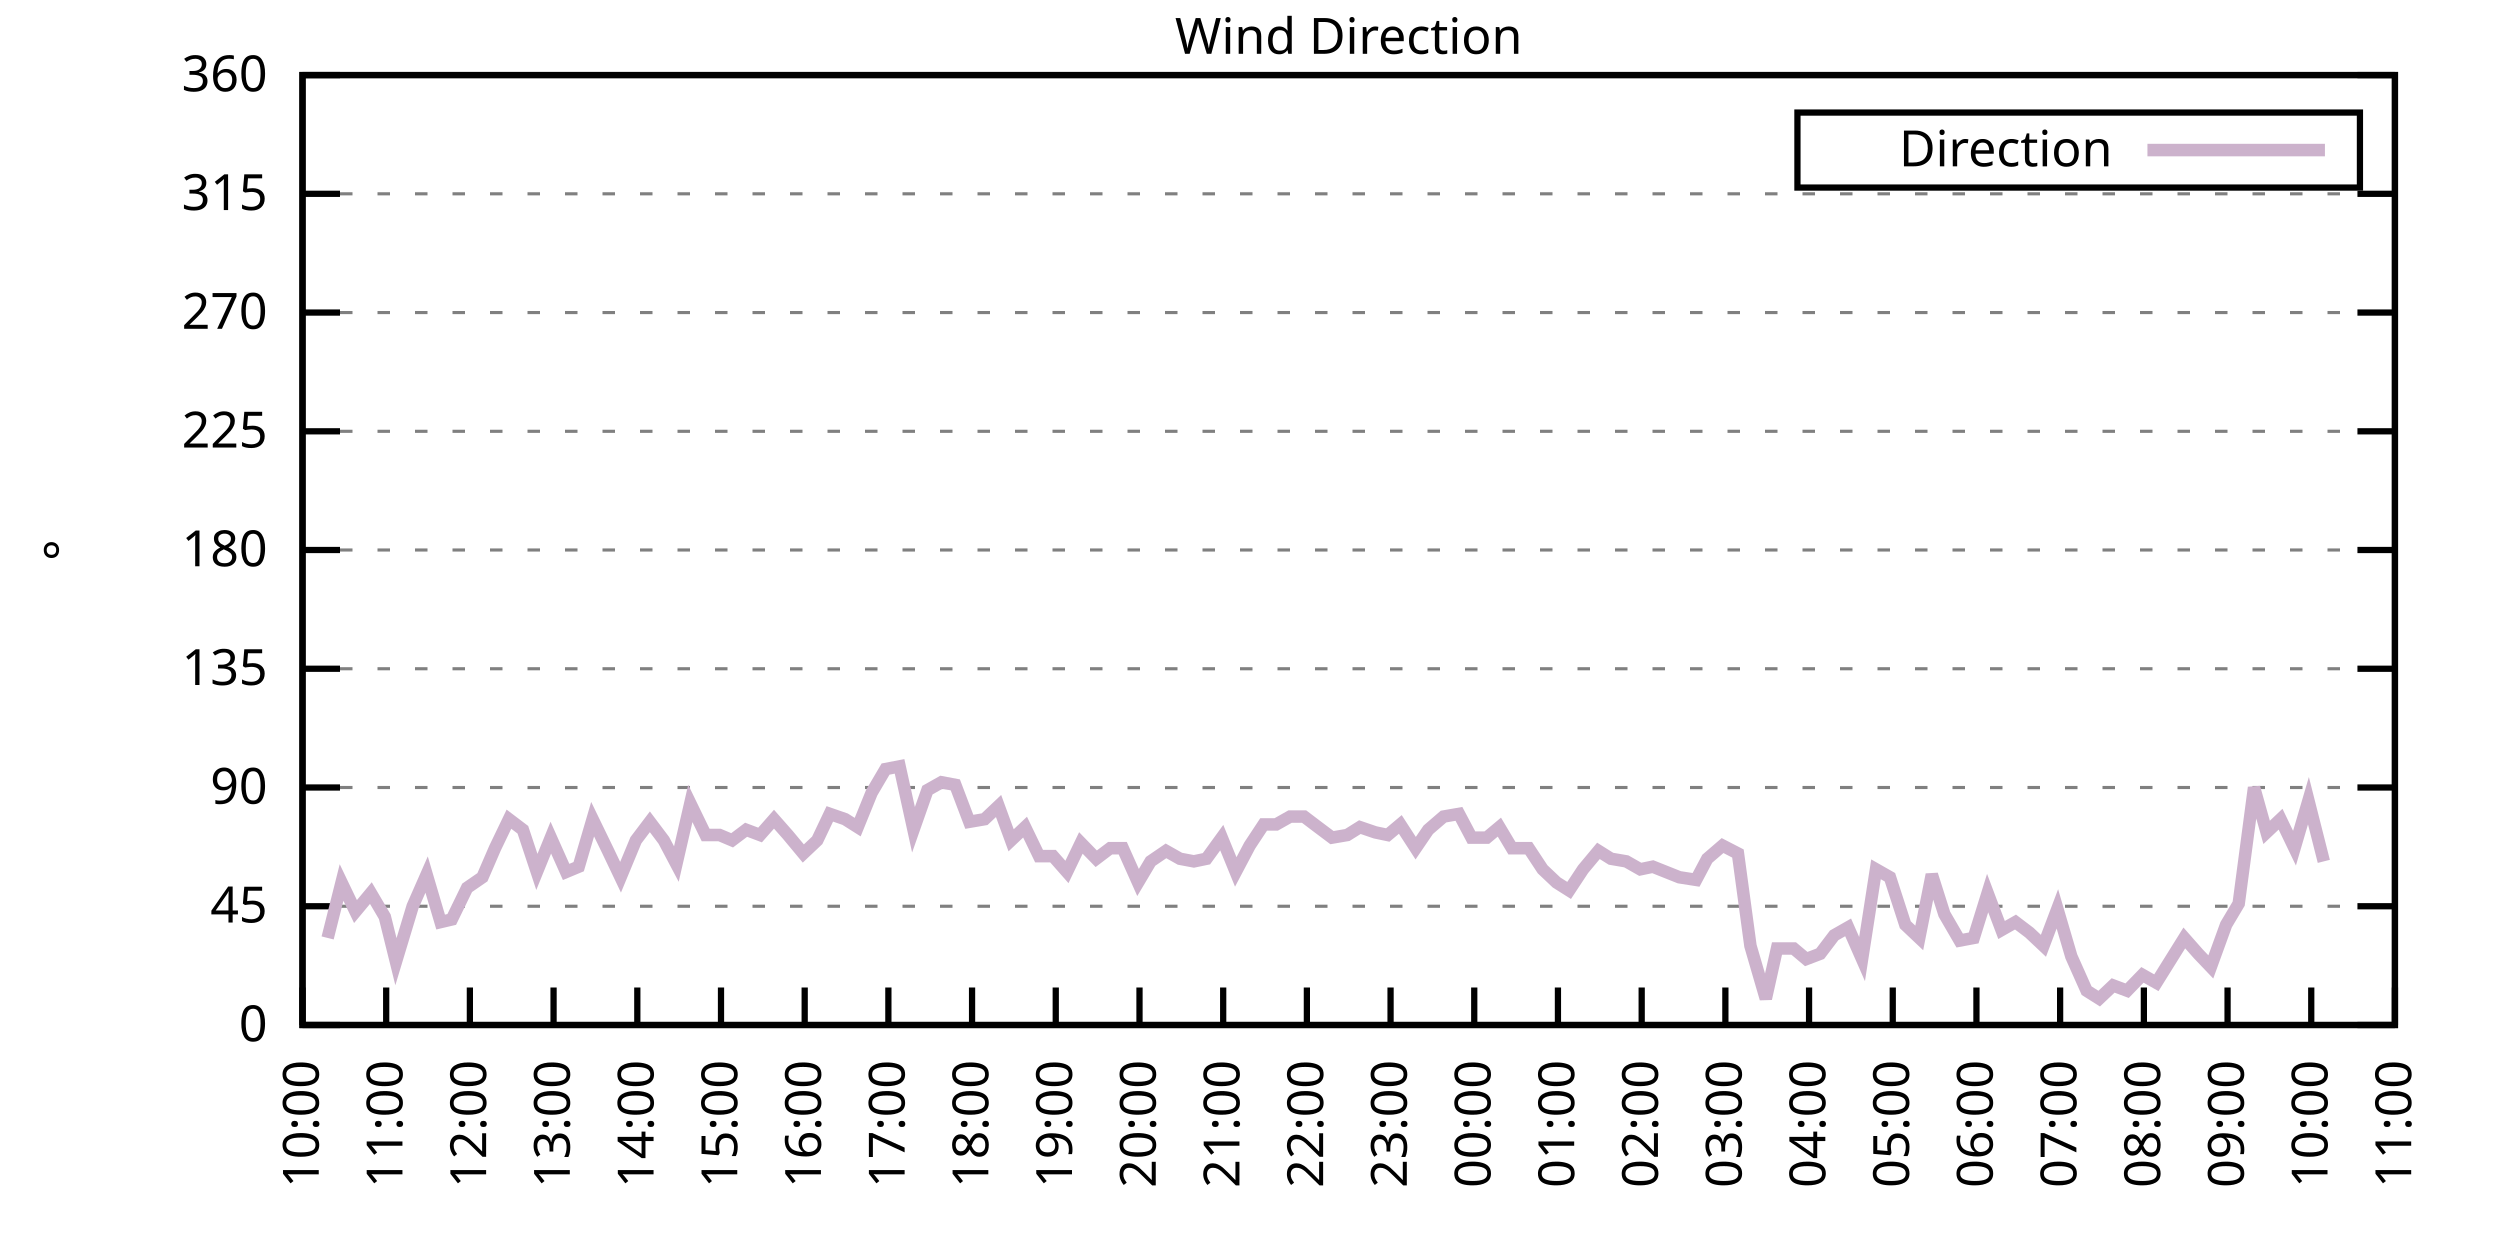
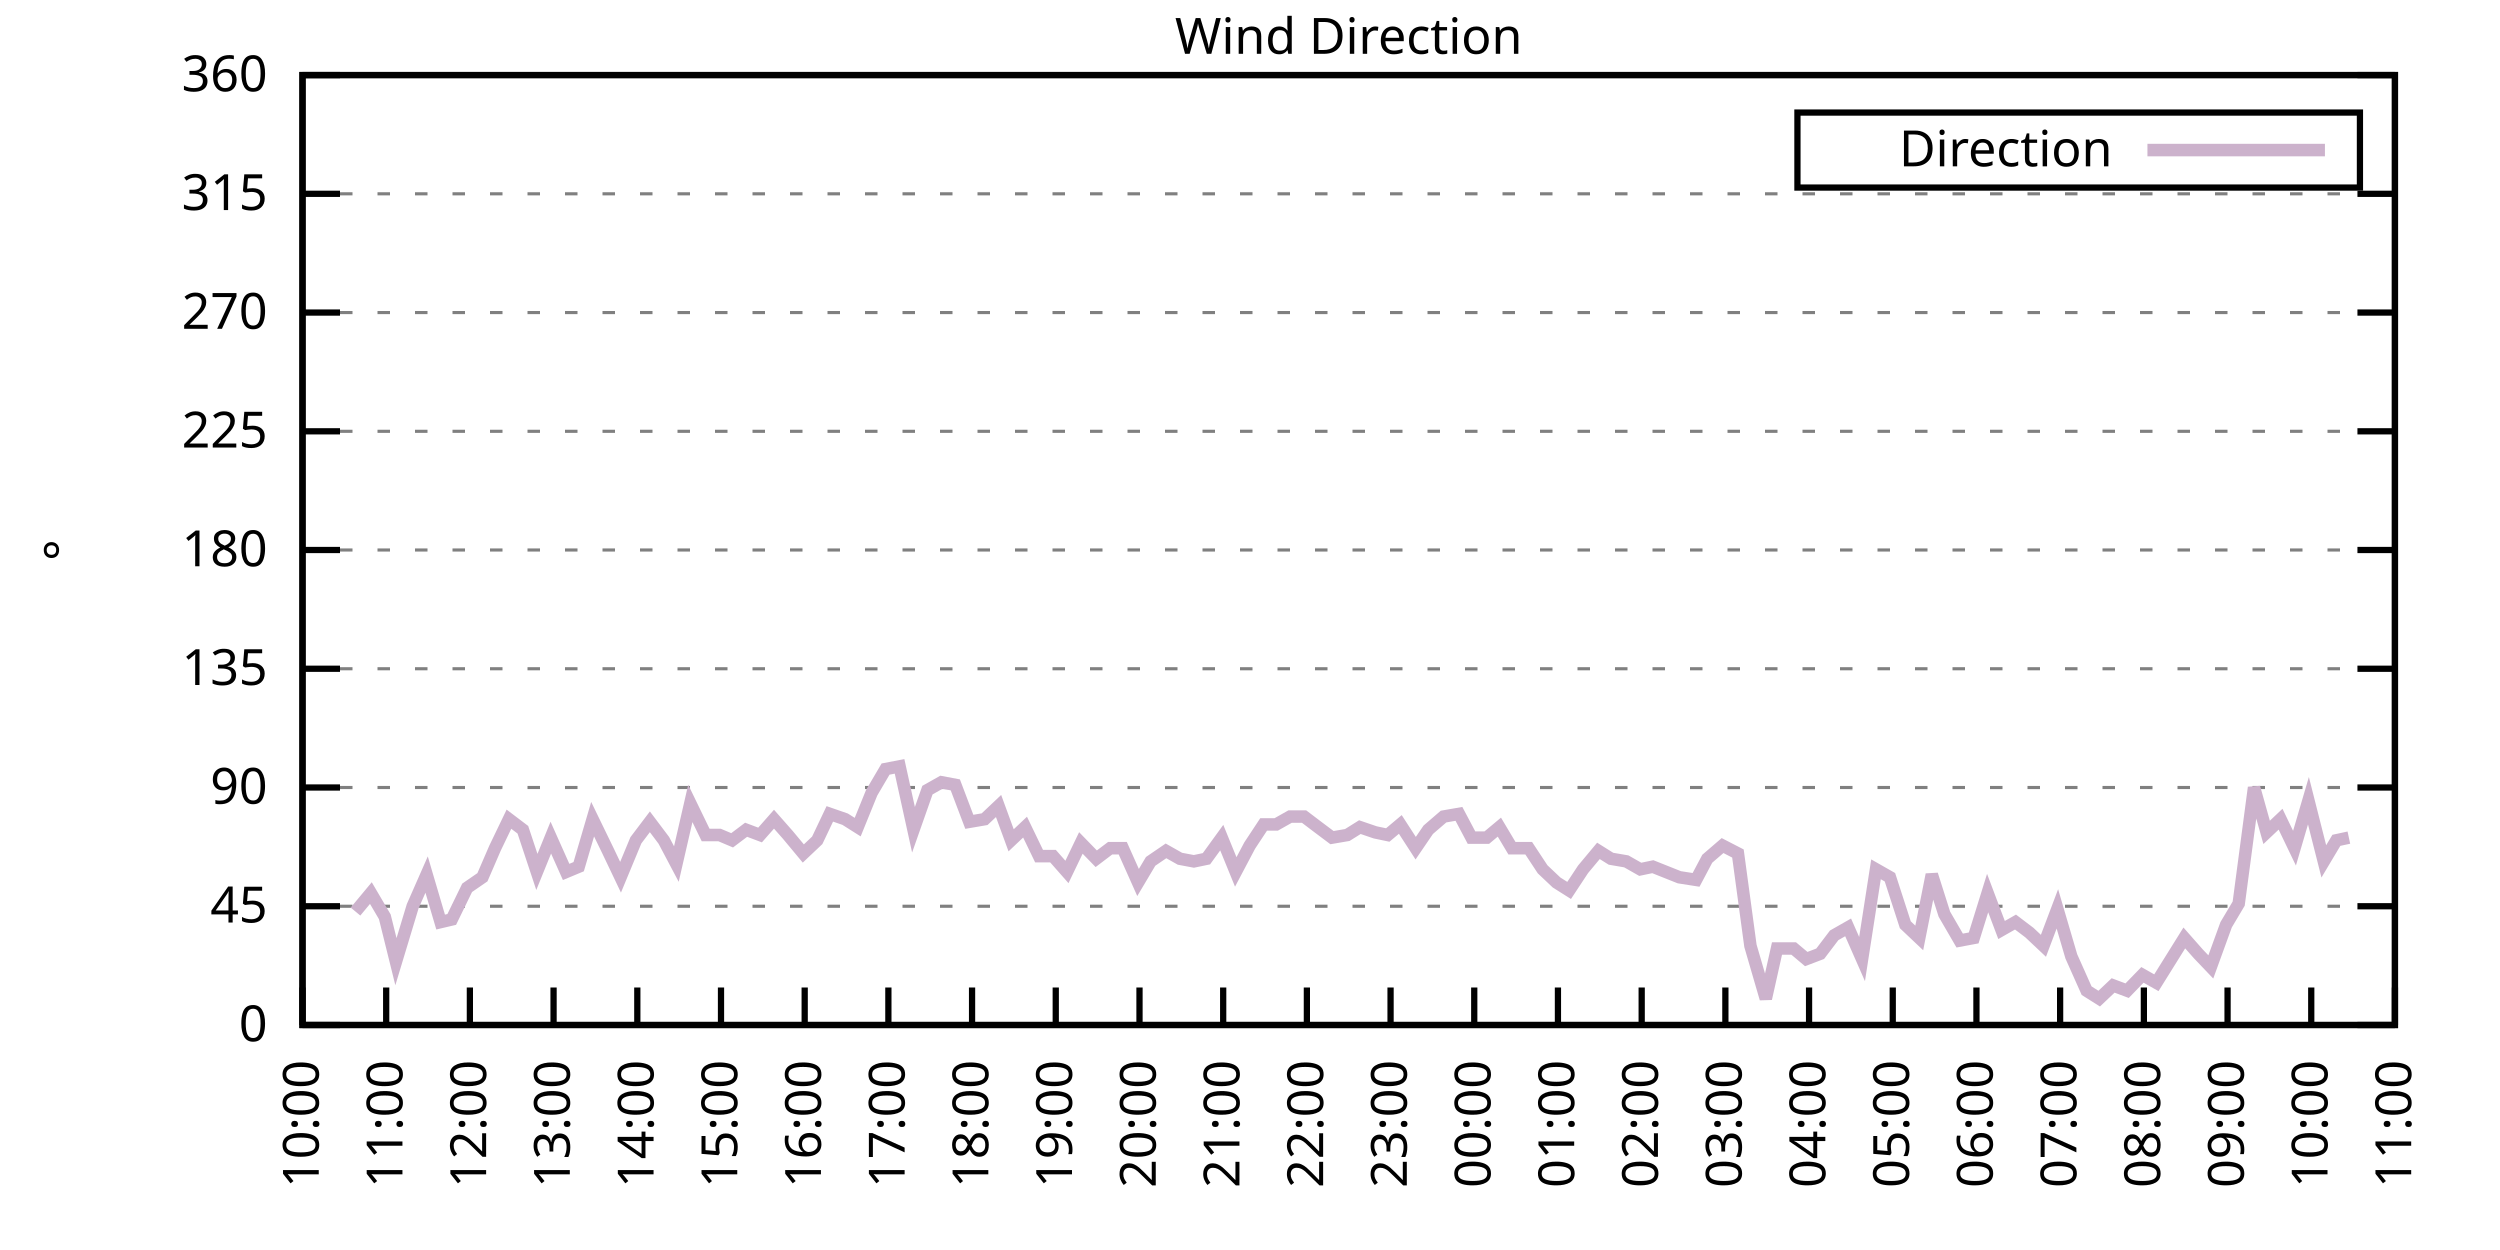
<svg xmlns="http://www.w3.org/2000/svg" xmlns:xlink="http://www.w3.org/1999/xlink" width="400" height="200" viewBox="0 0 400 200">
  <g id="gnuplot_canvas">
    <rect x="0" y="0" width="400" height="200" fill="none" />
    <defs>
      <circle id="gpDot" r="0.5" stroke-width="0.5" stroke="currentColor" />
      <path id="gpPt0" stroke-width="0.333" stroke="currentColor" d="M-1,0 h2 M0,-1 v2" />
      <path id="gpPt1" stroke-width="0.333" stroke="currentColor" d="M-1,-1 L1,1 M1,-1 L-1,1" />
      <path id="gpPt2" stroke-width="0.333" stroke="currentColor" d="M-1,0 L1,0 M0,-1 L0,1 M-1,-1 L1,1 M-1,1 L1,-1" />
      <rect id="gpPt3" stroke-width="0.333" stroke="currentColor" x="-1" y="-1" width="2" height="2" />
      <rect id="gpPt4" stroke-width="0.333" stroke="currentColor" fill="currentColor" x="-1" y="-1" width="2" height="2" />
      <circle id="gpPt5" stroke-width="0.333" stroke="currentColor" cx="0" cy="0" r="1" />
      <use xlink:href="#gpPt5" id="gpPt6" fill="currentColor" stroke="none" />
      <path id="gpPt7" stroke-width="0.333" stroke="currentColor" d="M0,-1.33 L-1.33,0.67 L1.33,0.67 z" />
      <use xlink:href="#gpPt7" id="gpPt8" fill="currentColor" stroke="none" />
      <use xlink:href="#gpPt7" id="gpPt9" stroke="currentColor" transform="rotate(180)" />
      <use xlink:href="#gpPt9" id="gpPt10" fill="currentColor" stroke="none" />
      <use xlink:href="#gpPt3" id="gpPt11" stroke="currentColor" transform="rotate(45)" />
      <use xlink:href="#gpPt11" id="gpPt12" fill="currentColor" stroke="none" />
      <path id="gpPt13" stroke-width="0.333" stroke="currentColor" d="M0,1.330 L1.265,0.411 L0.782,-1.067 L-0.782,-1.076 L-1.265,0.411 z" />
      <use xlink:href="#gpPt13" id="gpPt14" fill="currentColor" stroke="none" />
      <filter id="textbox" filterUnits="objectBoundingBox" x="0" y="0" height="1" width="1">
        <feFlood flood-color="white" flood-opacity="1" result="bgnd" />
        <feComposite in="SourceGraphic" in2="bgnd" operator="atop" />
      </filter>
      <filter id="greybox" filterUnits="objectBoundingBox" x="0" y="0" height="1" width="1">
        <feFlood flood-color="lightgrey" flood-opacity="1" result="grey" />
        <feComposite in="SourceGraphic" in2="grey" operator="atop" />
      </filter>
    </defs>
    <g fill="none" color="white" stroke="currentColor" stroke-width="1.00" stroke-linecap="butt" stroke-linejoin="miter">
</g>
    <g fill="none" color="black" stroke="currentColor" stroke-width="1.00" stroke-linecap="butt" stroke-linejoin="miter">
      <g stroke="none" shape-rendering="crispEdges">
        <polygon fill="rgb(255, 255, 255)" points="48.40,164.00 383.18,164.00 383.18,12.02 48.40,12.02 " />
      </g>
    </g>
    <g fill="none" color="black" stroke="currentColor" stroke-width="1.00" stroke-linecap="butt" stroke-linejoin="miter">
</g>
    <g fill="none" color="black" stroke="black" stroke-width="0.50" stroke-linecap="butt" stroke-linejoin="miter">
</g>
    <g fill="none" color="gray" stroke="currentColor" stroke-width="0.50" stroke-linecap="butt" stroke-linejoin="miter">
      <path stroke="gray" stroke-dasharray="2,4" class="gridline" d="M48.40,164.00 L383.19,164.00  " />
    </g>
    <g fill="none" color="gray" stroke="gray" stroke-width="1.00" stroke-linecap="butt" stroke-linejoin="miter">
</g>
    <g fill="none" color="black" stroke="currentColor" stroke-width="1.00" stroke-linecap="butt" stroke-linejoin="miter">
      <path stroke="black" d="M48.40,164.00 L54.40,164.00 M383.19,164.00 L377.19,164.00  " />
      <g transform="translate(42.80,166.60)" stroke="none" fill="black" font-family="Sans" font-size="8.00" text-anchor="end">
        <text>
          <tspan font-family="Sans"> 0</tspan>
        </text>
      </g>
    </g>
    <g fill="none" color="black" stroke="currentColor" stroke-width="1.00" stroke-linecap="butt" stroke-linejoin="miter">
</g>
    <g fill="none" color="black" stroke="black" stroke-width="0.50" stroke-linecap="butt" stroke-linejoin="miter">
</g>
    <g fill="none" color="gray" stroke="currentColor" stroke-width="0.50" stroke-linecap="butt" stroke-linejoin="miter">
      <path stroke="gray" stroke-dasharray="2,4" class="gridline" d="M48.40,145.00 L383.19,145.00  " />
    </g>
    <g fill="none" color="gray" stroke="gray" stroke-width="1.00" stroke-linecap="butt" stroke-linejoin="miter">
</g>
    <g fill="none" color="black" stroke="currentColor" stroke-width="1.00" stroke-linecap="butt" stroke-linejoin="miter">
      <path stroke="black" d="M48.40,145.00 L54.40,145.00 M383.19,145.00 L377.19,145.00  " />
      <g transform="translate(42.80,147.60)" stroke="none" fill="black" font-family="Sans" font-size="8.00" text-anchor="end">
        <text>
          <tspan font-family="Sans"> 45</tspan>
        </text>
      </g>
    </g>
    <g fill="none" color="black" stroke="currentColor" stroke-width="1.00" stroke-linecap="butt" stroke-linejoin="miter">
</g>
    <g fill="none" color="black" stroke="black" stroke-width="0.50" stroke-linecap="butt" stroke-linejoin="miter">
</g>
    <g fill="none" color="gray" stroke="currentColor" stroke-width="0.50" stroke-linecap="butt" stroke-linejoin="miter">
      <path stroke="gray" stroke-dasharray="2,4" class="gridline" d="M48.40,126.00 L383.19,126.00  " />
    </g>
    <g fill="none" color="gray" stroke="gray" stroke-width="1.00" stroke-linecap="butt" stroke-linejoin="miter">
</g>
    <g fill="none" color="black" stroke="currentColor" stroke-width="1.00" stroke-linecap="butt" stroke-linejoin="miter">
      <path stroke="black" d="M48.40,126.00 L54.40,126.00 M383.19,126.00 L377.19,126.00  " />
      <g transform="translate(42.80,128.60)" stroke="none" fill="black" font-family="Sans" font-size="8.00" text-anchor="end">
        <text>
          <tspan font-family="Sans"> 90</tspan>
        </text>
      </g>
    </g>
    <g fill="none" color="black" stroke="currentColor" stroke-width="1.00" stroke-linecap="butt" stroke-linejoin="miter">
</g>
    <g fill="none" color="black" stroke="black" stroke-width="0.50" stroke-linecap="butt" stroke-linejoin="miter">
</g>
    <g fill="none" color="gray" stroke="currentColor" stroke-width="0.50" stroke-linecap="butt" stroke-linejoin="miter">
      <path stroke="gray" stroke-dasharray="2,4" class="gridline" d="M48.40,107.00 L383.19,107.00  " />
    </g>
    <g fill="none" color="gray" stroke="gray" stroke-width="1.00" stroke-linecap="butt" stroke-linejoin="miter">
</g>
    <g fill="none" color="black" stroke="currentColor" stroke-width="1.00" stroke-linecap="butt" stroke-linejoin="miter">
      <path stroke="black" d="M48.40,107.00 L54.40,107.00 M383.19,107.00 L377.19,107.00  " />
      <g transform="translate(42.80,109.60)" stroke="none" fill="black" font-family="Sans" font-size="8.00" text-anchor="end">
        <text>
          <tspan font-family="Sans"> 135</tspan>
        </text>
      </g>
    </g>
    <g fill="none" color="black" stroke="currentColor" stroke-width="1.00" stroke-linecap="butt" stroke-linejoin="miter">
</g>
    <g fill="none" color="black" stroke="black" stroke-width="0.50" stroke-linecap="butt" stroke-linejoin="miter">
</g>
    <g fill="none" color="gray" stroke="currentColor" stroke-width="0.50" stroke-linecap="butt" stroke-linejoin="miter">
      <path stroke="gray" stroke-dasharray="2,4" class="gridline" d="M48.40,88.00 L383.19,88.00  " />
    </g>
    <g fill="none" color="gray" stroke="gray" stroke-width="1.00" stroke-linecap="butt" stroke-linejoin="miter">
</g>
    <g fill="none" color="black" stroke="currentColor" stroke-width="1.00" stroke-linecap="butt" stroke-linejoin="miter">
      <path stroke="black" d="M48.40,88.00 L54.40,88.00 M383.19,88.00 L377.19,88.00  " />
      <g transform="translate(42.80,90.60)" stroke="none" fill="black" font-family="Sans" font-size="8.00" text-anchor="end">
        <text>
          <tspan font-family="Sans"> 180</tspan>
        </text>
      </g>
    </g>
    <g fill="none" color="black" stroke="currentColor" stroke-width="1.00" stroke-linecap="butt" stroke-linejoin="miter">
</g>
    <g fill="none" color="black" stroke="black" stroke-width="0.50" stroke-linecap="butt" stroke-linejoin="miter">
</g>
    <g fill="none" color="gray" stroke="currentColor" stroke-width="0.50" stroke-linecap="butt" stroke-linejoin="miter">
      <path stroke="gray" stroke-dasharray="2,4" class="gridline" d="M48.40,69.01 L383.19,69.01  " />
    </g>
    <g fill="none" color="gray" stroke="gray" stroke-width="1.00" stroke-linecap="butt" stroke-linejoin="miter">
</g>
    <g fill="none" color="black" stroke="currentColor" stroke-width="1.00" stroke-linecap="butt" stroke-linejoin="miter">
      <path stroke="black" d="M48.40,69.01 L54.40,69.01 M383.19,69.01 L377.19,69.01  " />
      <g transform="translate(42.80,71.61)" stroke="none" fill="black" font-family="Sans" font-size="8.00" text-anchor="end">
        <text>
          <tspan font-family="Sans"> 225</tspan>
        </text>
      </g>
    </g>
    <g fill="none" color="black" stroke="currentColor" stroke-width="1.00" stroke-linecap="butt" stroke-linejoin="miter">
</g>
    <g fill="none" color="black" stroke="black" stroke-width="0.50" stroke-linecap="butt" stroke-linejoin="miter">
</g>
    <g fill="none" color="gray" stroke="currentColor" stroke-width="0.50" stroke-linecap="butt" stroke-linejoin="miter">
      <path stroke="gray" stroke-dasharray="2,4" class="gridline" d="M48.40,50.01 L383.19,50.01  " />
    </g>
    <g fill="none" color="gray" stroke="gray" stroke-width="1.00" stroke-linecap="butt" stroke-linejoin="miter">
</g>
    <g fill="none" color="black" stroke="currentColor" stroke-width="1.00" stroke-linecap="butt" stroke-linejoin="miter">
      <path stroke="black" d="M48.40,50.01 L54.40,50.01 M383.19,50.01 L377.19,50.01  " />
      <g transform="translate(42.80,52.61)" stroke="none" fill="black" font-family="Sans" font-size="8.00" text-anchor="end">
        <text>
          <tspan font-family="Sans"> 270</tspan>
        </text>
      </g>
    </g>
    <g fill="none" color="black" stroke="currentColor" stroke-width="1.00" stroke-linecap="butt" stroke-linejoin="miter">
</g>
    <g fill="none" color="black" stroke="black" stroke-width="0.50" stroke-linecap="butt" stroke-linejoin="miter">
</g>
    <g fill="none" color="gray" stroke="currentColor" stroke-width="0.50" stroke-linecap="butt" stroke-linejoin="miter">
      <path stroke="gray" stroke-dasharray="2,4" class="gridline" d="M48.40,31.01 L383.19,31.01  " />
    </g>
    <g fill="none" color="gray" stroke="gray" stroke-width="1.00" stroke-linecap="butt" stroke-linejoin="miter">
</g>
    <g fill="none" color="black" stroke="currentColor" stroke-width="1.00" stroke-linecap="butt" stroke-linejoin="miter">
      <path stroke="black" d="M48.40,31.01 L54.40,31.01 M383.19,31.01 L377.19,31.01  " />
      <g transform="translate(42.80,33.61)" stroke="none" fill="black" font-family="Sans" font-size="8.00" text-anchor="end">
        <text>
          <tspan font-family="Sans"> 315</tspan>
        </text>
      </g>
    </g>
    <g fill="none" color="black" stroke="currentColor" stroke-width="1.00" stroke-linecap="butt" stroke-linejoin="miter">
</g>
    <g fill="none" color="black" stroke="black" stroke-width="0.50" stroke-linecap="butt" stroke-linejoin="miter">
</g>
    <g fill="none" color="gray" stroke="currentColor" stroke-width="0.50" stroke-linecap="butt" stroke-linejoin="miter">
      <path stroke="gray" stroke-dasharray="2,4" class="gridline" d="M48.40,12.01 L383.19,12.01  " />
    </g>
    <g fill="none" color="gray" stroke="gray" stroke-width="1.00" stroke-linecap="butt" stroke-linejoin="miter">
</g>
    <g fill="none" color="black" stroke="currentColor" stroke-width="1.00" stroke-linecap="butt" stroke-linejoin="miter">
      <path stroke="black" d="M48.40,12.01 L54.40,12.01 M383.19,12.01 L377.19,12.01  " />
      <g transform="translate(42.80,14.61)" stroke="none" fill="black" font-family="Sans" font-size="8.00" text-anchor="end">
        <text>
          <tspan font-family="Sans"> 360</tspan>
        </text>
      </g>
    </g>
    <g fill="none" color="black" stroke="currentColor" stroke-width="1.00" stroke-linecap="butt" stroke-linejoin="miter">
      <path stroke="black" d="M48.40,164.00 L48.40,158.00  " />
      <g transform="translate(51.00,169.60) rotate(270.00)" stroke="none" fill="black" font-family="Sans" font-size="8.00" text-anchor="end">
        <text>
          <tspan font-family="Sans">10:00</tspan>
        </text>
      </g>
    </g>
    <g fill="none" color="black" stroke="currentColor" stroke-width="1.00" stroke-linecap="butt" stroke-linejoin="miter">
      <path stroke="black" d="M61.79,164.00 L61.79,158.00  " />
      <g transform="translate(64.39,169.60) rotate(270.00)" stroke="none" fill="black" font-family="Sans" font-size="8.00" text-anchor="end">
        <text>
          <tspan font-family="Sans">11:00</tspan>
        </text>
      </g>
    </g>
    <g fill="none" color="black" stroke="currentColor" stroke-width="1.00" stroke-linecap="butt" stroke-linejoin="miter">
      <path stroke="black" d="M75.18,164.00 L75.18,158.00  " />
      <g transform="translate(77.78,169.60) rotate(270.00)" stroke="none" fill="black" font-family="Sans" font-size="8.00" text-anchor="end">
        <text>
          <tspan font-family="Sans">12:00</tspan>
        </text>
      </g>
    </g>
    <g fill="none" color="black" stroke="currentColor" stroke-width="1.00" stroke-linecap="butt" stroke-linejoin="miter">
      <path stroke="black" d="M88.57,164.00 L88.57,158.00  " />
      <g transform="translate(91.17,169.60) rotate(270.00)" stroke="none" fill="black" font-family="Sans" font-size="8.00" text-anchor="end">
        <text>
          <tspan font-family="Sans">13:00</tspan>
        </text>
      </g>
    </g>
    <g fill="none" color="black" stroke="currentColor" stroke-width="1.00" stroke-linecap="butt" stroke-linejoin="miter">
      <path stroke="black" d="M101.97,164.00 L101.97,158.00  " />
      <g transform="translate(104.57,169.60) rotate(270.00)" stroke="none" fill="black" font-family="Sans" font-size="8.00" text-anchor="end">
        <text>
          <tspan font-family="Sans">14:00</tspan>
        </text>
      </g>
    </g>
    <g fill="none" color="black" stroke="currentColor" stroke-width="1.00" stroke-linecap="butt" stroke-linejoin="miter">
      <path stroke="black" d="M115.36,164.00 L115.36,158.00  " />
      <g transform="translate(117.96,169.60) rotate(270.00)" stroke="none" fill="black" font-family="Sans" font-size="8.00" text-anchor="end">
        <text>
          <tspan font-family="Sans">15:00</tspan>
        </text>
      </g>
    </g>
    <g fill="none" color="black" stroke="currentColor" stroke-width="1.00" stroke-linecap="butt" stroke-linejoin="miter">
      <path stroke="black" d="M128.75,164.00 L128.75,158.00  " />
      <g transform="translate(131.35,169.60) rotate(270.00)" stroke="none" fill="black" font-family="Sans" font-size="8.00" text-anchor="end">
        <text>
          <tspan font-family="Sans">16:00</tspan>
        </text>
      </g>
    </g>
    <g fill="none" color="black" stroke="currentColor" stroke-width="1.00" stroke-linecap="butt" stroke-linejoin="miter">
      <path stroke="black" d="M142.14,164.00 L142.14,158.00  " />
      <g transform="translate(144.74,169.60) rotate(270.00)" stroke="none" fill="black" font-family="Sans" font-size="8.00" text-anchor="end">
        <text>
          <tspan font-family="Sans">17:00</tspan>
        </text>
      </g>
    </g>
    <g fill="none" color="black" stroke="currentColor" stroke-width="1.00" stroke-linecap="butt" stroke-linejoin="miter">
      <path stroke="black" d="M155.53,164.00 L155.53,158.00  " />
      <g transform="translate(158.13,169.60) rotate(270.00)" stroke="none" fill="black" font-family="Sans" font-size="8.00" text-anchor="end">
        <text>
          <tspan font-family="Sans">18:00</tspan>
        </text>
      </g>
    </g>
    <g fill="none" color="black" stroke="currentColor" stroke-width="1.00" stroke-linecap="butt" stroke-linejoin="miter">
      <path stroke="black" d="M168.92,164.00 L168.92,158.00  " />
      <g transform="translate(171.52,169.60) rotate(270.00)" stroke="none" fill="black" font-family="Sans" font-size="8.00" text-anchor="end">
        <text>
          <tspan font-family="Sans">19:00</tspan>
        </text>
      </g>
    </g>
    <g fill="none" color="black" stroke="currentColor" stroke-width="1.00" stroke-linecap="butt" stroke-linejoin="miter">
      <path stroke="black" d="M182.32,164.00 L182.32,158.00  " />
      <g transform="translate(184.92,169.60) rotate(270.00)" stroke="none" fill="black" font-family="Sans" font-size="8.00" text-anchor="end">
        <text>
          <tspan font-family="Sans">20:00</tspan>
        </text>
      </g>
    </g>
    <g fill="none" color="black" stroke="currentColor" stroke-width="1.00" stroke-linecap="butt" stroke-linejoin="miter">
      <path stroke="black" d="M195.71,164.00 L195.71,158.00  " />
      <g transform="translate(198.31,169.60) rotate(270.00)" stroke="none" fill="black" font-family="Sans" font-size="8.00" text-anchor="end">
        <text>
          <tspan font-family="Sans">21:00</tspan>
        </text>
      </g>
    </g>
    <g fill="none" color="black" stroke="currentColor" stroke-width="1.00" stroke-linecap="butt" stroke-linejoin="miter">
      <path stroke="black" d="M209.10,164.00 L209.10,158.00  " />
      <g transform="translate(211.70,169.60) rotate(270.00)" stroke="none" fill="black" font-family="Sans" font-size="8.00" text-anchor="end">
        <text>
          <tspan font-family="Sans">22:00</tspan>
        </text>
      </g>
    </g>
    <g fill="none" color="black" stroke="currentColor" stroke-width="1.00" stroke-linecap="butt" stroke-linejoin="miter">
      <path stroke="black" d="M222.49,164.00 L222.49,158.00  " />
      <g transform="translate(225.09,169.60) rotate(270.00)" stroke="none" fill="black" font-family="Sans" font-size="8.00" text-anchor="end">
        <text>
          <tspan font-family="Sans">23:00</tspan>
        </text>
      </g>
    </g>
    <g fill="none" color="black" stroke="currentColor" stroke-width="1.00" stroke-linecap="butt" stroke-linejoin="miter">
      <path stroke="black" d="M235.88,164.00 L235.88,158.00  " />
      <g transform="translate(238.48,169.60) rotate(270.00)" stroke="none" fill="black" font-family="Sans" font-size="8.00" text-anchor="end">
        <text>
          <tspan font-family="Sans">00:00</tspan>
        </text>
      </g>
    </g>
    <g fill="none" color="black" stroke="currentColor" stroke-width="1.00" stroke-linecap="butt" stroke-linejoin="miter">
      <path stroke="black" d="M249.27,164.00 L249.27,158.00  " />
      <g transform="translate(251.87,169.60) rotate(270.00)" stroke="none" fill="black" font-family="Sans" font-size="8.00" text-anchor="end">
        <text>
          <tspan font-family="Sans">01:00</tspan>
        </text>
      </g>
    </g>
    <g fill="none" color="black" stroke="currentColor" stroke-width="1.00" stroke-linecap="butt" stroke-linejoin="miter">
      <path stroke="black" d="M262.67,164.00 L262.67,158.00  " />
      <g transform="translate(265.27,169.60) rotate(270.00)" stroke="none" fill="black" font-family="Sans" font-size="8.00" text-anchor="end">
        <text>
          <tspan font-family="Sans">02:00</tspan>
        </text>
      </g>
    </g>
    <g fill="none" color="black" stroke="currentColor" stroke-width="1.00" stroke-linecap="butt" stroke-linejoin="miter">
      <path stroke="black" d="M276.06,164.00 L276.06,158.00  " />
      <g transform="translate(278.66,169.60) rotate(270.00)" stroke="none" fill="black" font-family="Sans" font-size="8.00" text-anchor="end">
        <text>
          <tspan font-family="Sans">03:00</tspan>
        </text>
      </g>
    </g>
    <g fill="none" color="black" stroke="currentColor" stroke-width="1.00" stroke-linecap="butt" stroke-linejoin="miter">
      <path stroke="black" d="M289.45,164.00 L289.45,158.00  " />
      <g transform="translate(292.05,169.60) rotate(270.00)" stroke="none" fill="black" font-family="Sans" font-size="8.00" text-anchor="end">
        <text>
          <tspan font-family="Sans">04:00</tspan>
        </text>
      </g>
    </g>
    <g fill="none" color="black" stroke="currentColor" stroke-width="1.00" stroke-linecap="butt" stroke-linejoin="miter">
      <path stroke="black" d="M302.84,164.00 L302.84,158.00  " />
      <g transform="translate(305.44,169.60) rotate(270.00)" stroke="none" fill="black" font-family="Sans" font-size="8.00" text-anchor="end">
        <text>
          <tspan font-family="Sans">05:00</tspan>
        </text>
      </g>
    </g>
    <g fill="none" color="black" stroke="currentColor" stroke-width="1.00" stroke-linecap="butt" stroke-linejoin="miter">
      <path stroke="black" d="M316.23,164.00 L316.23,158.00  " />
      <g transform="translate(318.83,169.60) rotate(270.00)" stroke="none" fill="black" font-family="Sans" font-size="8.00" text-anchor="end">
        <text>
          <tspan font-family="Sans">06:00</tspan>
        </text>
      </g>
    </g>
    <g fill="none" color="black" stroke="currentColor" stroke-width="1.00" stroke-linecap="butt" stroke-linejoin="miter">
      <path stroke="black" d="M329.62,164.00 L329.62,158.00  " />
      <g transform="translate(332.22,169.60) rotate(270.00)" stroke="none" fill="black" font-family="Sans" font-size="8.00" text-anchor="end">
        <text>
          <tspan font-family="Sans">07:00</tspan>
        </text>
      </g>
    </g>
    <g fill="none" color="black" stroke="currentColor" stroke-width="1.00" stroke-linecap="butt" stroke-linejoin="miter">
      <path stroke="black" d="M343.02,164.00 L343.02,158.00  " />
      <g transform="translate(345.62,169.60) rotate(270.00)" stroke="none" fill="black" font-family="Sans" font-size="8.00" text-anchor="end">
        <text>
          <tspan font-family="Sans">08:00</tspan>
        </text>
      </g>
    </g>
    <g fill="none" color="black" stroke="currentColor" stroke-width="1.00" stroke-linecap="butt" stroke-linejoin="miter">
      <path stroke="black" d="M356.41,164.00 L356.41,158.00  " />
      <g transform="translate(359.01,169.60) rotate(270.00)" stroke="none" fill="black" font-family="Sans" font-size="8.00" text-anchor="end">
        <text>
          <tspan font-family="Sans">09:00</tspan>
        </text>
      </g>
    </g>
    <g fill="none" color="black" stroke="currentColor" stroke-width="1.00" stroke-linecap="butt" stroke-linejoin="miter">
      <path stroke="black" d="M369.80,164.00 L369.80,158.00  " />
      <g transform="translate(372.40,169.60) rotate(270.00)" stroke="none" fill="black" font-family="Sans" font-size="8.00" text-anchor="end">
        <text>
          <tspan font-family="Sans">10:00</tspan>
        </text>
      </g>
    </g>
    <g fill="none" color="black" stroke="currentColor" stroke-width="1.00" stroke-linecap="butt" stroke-linejoin="miter">
      <path stroke="black" d="M383.19,164.00 L383.19,158.00  " />
      <g transform="translate(385.79,169.60) rotate(270.00)" stroke="none" fill="black" font-family="Sans" font-size="8.00" text-anchor="end">
        <text>
          <tspan font-family="Sans">11:00</tspan>
        </text>
      </g>
    </g>
    <g fill="none" color="black" stroke="currentColor" stroke-width="1.00" stroke-linecap="butt" stroke-linejoin="miter">
</g>
    <g fill="none" color="black" stroke="currentColor" stroke-width="1.00" stroke-linecap="butt" stroke-linejoin="miter">
      <path stroke="black" d="M48.40,12.01 L48.40,164.00 L383.19,164.00 L383.19,12.01 L48.40,12.01 Z  " />
    </g>
    <g fill="none" color="black" stroke="currentColor" stroke-width="1.00" stroke-linecap="butt" stroke-linejoin="miter">
</g>
    <g fill="none" color="black" stroke="currentColor" stroke-width="1.00" stroke-linecap="butt" stroke-linejoin="miter">
      <path stroke="black" d="M287.59,30.01 L287.59,18.01 L377.59,18.01 L377.59,30.01 L287.59,30.01 Z  " />
    </g>
    <g id="Wind_direction_plot_1">
      <g fill="none" color="white" stroke="black" stroke-width="2.00" stroke-linecap="butt" stroke-linejoin="miter">
</g>
      <g fill="none" color="black" stroke="currentColor" stroke-width="2.00" stroke-linecap="butt" stroke-linejoin="miter">
        <g transform="translate(337.99,26.61)" stroke="none" fill="black" font-family="Sans" font-size="8.00" text-anchor="end">
          <text>
            <tspan font-family="Sans">Direction</tspan>
          </text>
        </g>
      </g>
      <g fill="none" color="black" stroke="currentColor" stroke-width="2.00" stroke-linecap="butt" stroke-linejoin="miter">
-         <path stroke="rgb(204, 178, 204)" d="M343.59,24.01 L371.99,24.01 M52.42,150.07 L54.65,141.20 L56.88,145.85 L59.34,142.89 L61.57,146.69 L63.35,153.87   L66.03,145.00 L68.26,139.93 L70.50,147.53 L72.28,147.11 L74.74,142.05 L77.19,140.36 L79.20,135.71 L81.43,131.07   L83.66,132.76 L85.90,139.51 L88.13,134.02 L90.58,139.51 L92.59,138.67 L94.82,131.07 L97.28,136.14 L99.29,140.36   L101.74,134.45 L103.98,131.49 L106.21,134.45 L108.22,138.25 L110.45,128.54 L112.90,133.60 L115.13,133.60 L117.14,134.45   L119.38,132.76 L121.61,133.60 L123.84,131.07 L126.07,133.60 L128.53,136.56 L130.76,134.45 L132.77,130.22 L135.22,131.07   L137.23,132.34 L139.46,126.85 L141.69,123.05 L143.93,122.62 L146.16,132.76 L148.39,126.42 L150.62,125.16 L152.85,125.58   L155.09,131.49 L157.54,131.07 L159.77,128.96 L161.78,134.45 L164.01,132.34 L166.25,136.98 L168.48,136.98 L170.71,139.51   L172.94,134.87 L175.40,137.40 L177.63,135.71 L179.64,135.71 L182.09,141.20 L184.10,137.82 L186.56,136.14 L188.79,137.40   L191.02,137.82 L193.03,137.40 L195.48,134.02 L197.72,139.51 L199.95,135.29 L202.18,131.91 L204.19,131.91 L206.42,130.65   L208.65,130.65 L210.88,132.34 L213.12,134.02 L215.57,133.60 L217.58,132.34 L220.04,133.18 L222.04,133.60 L224.05,131.91   L226.51,135.71 L228.52,132.76 L230.97,130.65 L233.43,130.22 L235.44,134.02 L237.89,134.02 L239.90,132.34 L241.91,135.71   L244.59,135.71 L246.82,139.09 L249.05,141.20 L251.06,142.47 L253.29,139.09 L255.75,136.14 L257.76,137.40 L260.21,137.82   L262.44,139.09 L264.45,138.67 L268.69,140.36 L271.37,140.78 L273.16,137.40 L275.61,135.29 L278.07,136.56 L280.07,151.33   L282.53,159.78 L284.32,151.76 L286.99,151.76 L289.00,153.45 L291.23,152.60 L293.47,149.65 L295.70,148.38 L297.93,153.45   L300.16,139.09 L302.39,140.36 L304.85,147.96 L307.08,150.07 L309.09,139.93 L311.10,146.27 L313.55,150.49 L315.79,150.07   L318.02,142.89 L320.25,148.80 L322.48,147.53 L324.71,149.22 L326.95,151.33 L329.18,145.42 L331.41,153.02 L333.86,158.51   L335.87,159.78 L338.10,157.67 L340.34,158.51 L342.79,155.98 L345.02,157.24 L349.49,150.07 L351.72,152.60 L353.73,154.71   L356.18,147.96 L358.19,144.58 L360.65,126.00 L362.66,133.18 L364.89,131.07 L367.12,135.71 L369.35,128.11 L371.81,137.82    " />
+         <path stroke="rgb(204, 178, 204)" d="M343.59,24.01 L371.99,24.01 M56.88,145.85 L59.34,142.89 L61.57,146.69 L63.35,153.87 L66.03,145.00 L68.26,139.93   L70.50,147.53 L72.28,147.11 L74.74,142.05 L77.19,140.36 L79.20,135.71 L81.43,131.07 L83.66,132.76 L85.90,139.51   L88.13,134.02 L90.58,139.51 L92.59,138.67 L94.82,131.07 L97.28,136.14 L99.29,140.36 L101.74,134.45 L103.98,131.49   L106.21,134.45 L108.22,138.25 L110.45,128.54 L112.90,133.60 L115.13,133.60 L117.14,134.45 L119.38,132.76 L121.61,133.60   L123.84,131.07 L126.07,133.60 L128.53,136.56 L130.76,134.45 L132.77,130.22 L135.22,131.07 L137.23,132.34 L139.46,126.85   L141.69,123.05 L143.93,122.62 L146.16,132.76 L148.39,126.42 L150.62,125.16 L152.85,125.58 L155.09,131.49 L157.54,131.07   L159.77,128.96 L161.78,134.45 L164.01,132.34 L166.25,136.98 L168.48,136.98 L170.71,139.51 L172.94,134.87 L175.40,137.40   L177.63,135.71 L179.64,135.71 L182.09,141.20 L184.10,137.82 L186.56,136.14 L188.79,137.40 L191.02,137.82 L193.03,137.40   L195.48,134.02 L197.72,139.51 L199.95,135.29 L202.18,131.91 L204.19,131.91 L206.42,130.65 L208.65,130.65 L210.88,132.34   L213.12,134.02 L215.57,133.60 L217.58,132.34 L220.04,133.18 L222.04,133.60 L224.05,131.91 L226.51,135.71 L228.52,132.76   L230.97,130.65 L233.43,130.22 L235.44,134.02 L237.89,134.02 L239.90,132.34 L241.91,135.71 L244.59,135.71 L246.82,139.09   L249.05,141.20 L251.06,142.47 L253.29,139.09 L255.75,136.14 L257.76,137.40 L260.21,137.82 L262.44,139.09 L264.45,138.67   L268.69,140.36 L271.37,140.78 L273.16,137.40 L275.61,135.29 L278.07,136.56 L280.07,151.33 L282.53,159.78 L284.32,151.76   L286.99,151.76 L289.00,153.45 L291.23,152.60 L293.47,149.65 L295.70,148.38 L297.93,153.45 L300.16,139.09 L302.39,140.36   L304.85,147.96 L307.08,150.07 L309.09,139.93 L311.10,146.27 L313.55,150.49 L315.79,150.07 L318.02,142.89 L320.25,148.80   L322.48,147.53 L324.71,149.22 L326.95,151.33 L329.18,145.42 L331.41,153.02 L333.86,158.51 L335.87,159.78 L338.10,157.67   L340.34,158.51 L342.79,155.98 L345.02,157.24 L349.49,150.07 L351.72,152.60 L353.73,154.71 L356.18,147.96 L358.19,144.58   L360.65,126.00 L362.66,133.18 L364.89,131.07 L367.12,135.71 L369.35,128.11 L371.81,137.82 L373.82,134.45 L375.82,134.02    " />
      </g>
    </g>
    <g fill="none" color="black" stroke="currentColor" stroke-width="2.00" stroke-linecap="butt" stroke-linejoin="miter">
</g>
    <g fill="none" color="black" stroke="black" stroke-width="1.00" stroke-linecap="butt" stroke-linejoin="miter">
</g>
    <g fill="none" color="black" stroke="currentColor" stroke-width="1.00" stroke-linecap="butt" stroke-linejoin="miter">
      <path stroke="black" d="M48.40,12.01 L48.40,164.00 L383.19,164.00 L383.19,12.01 L48.40,12.01 Z  " />
      <g transform="translate(12.80,88.01) rotate(270.00)" stroke="none" fill="black" font-family="Sans" font-size="8.00" text-anchor="middle">
        <text>
          <tspan font-family="Sans">°</tspan>
        </text>
      </g>
    </g>
    <g fill="none" color="black" stroke="currentColor" stroke-width="1.00" stroke-linecap="butt" stroke-linejoin="miter">
</g>
    <g fill="none" color="black" stroke="currentColor" stroke-width="1.00" stroke-linecap="butt" stroke-linejoin="miter">
      <g transform="translate(215.79,8.61)" stroke="none" fill="black" font-family="Sans" font-size="8.00" text-anchor="middle">
        <text>
          <tspan font-family="Sans">Wind Direction</tspan>
        </text>
      </g>
    </g>
    <g fill="none" color="black" stroke="currentColor" stroke-width="1.00" stroke-linecap="butt" stroke-linejoin="miter">
</g>
  </g>
</svg>
